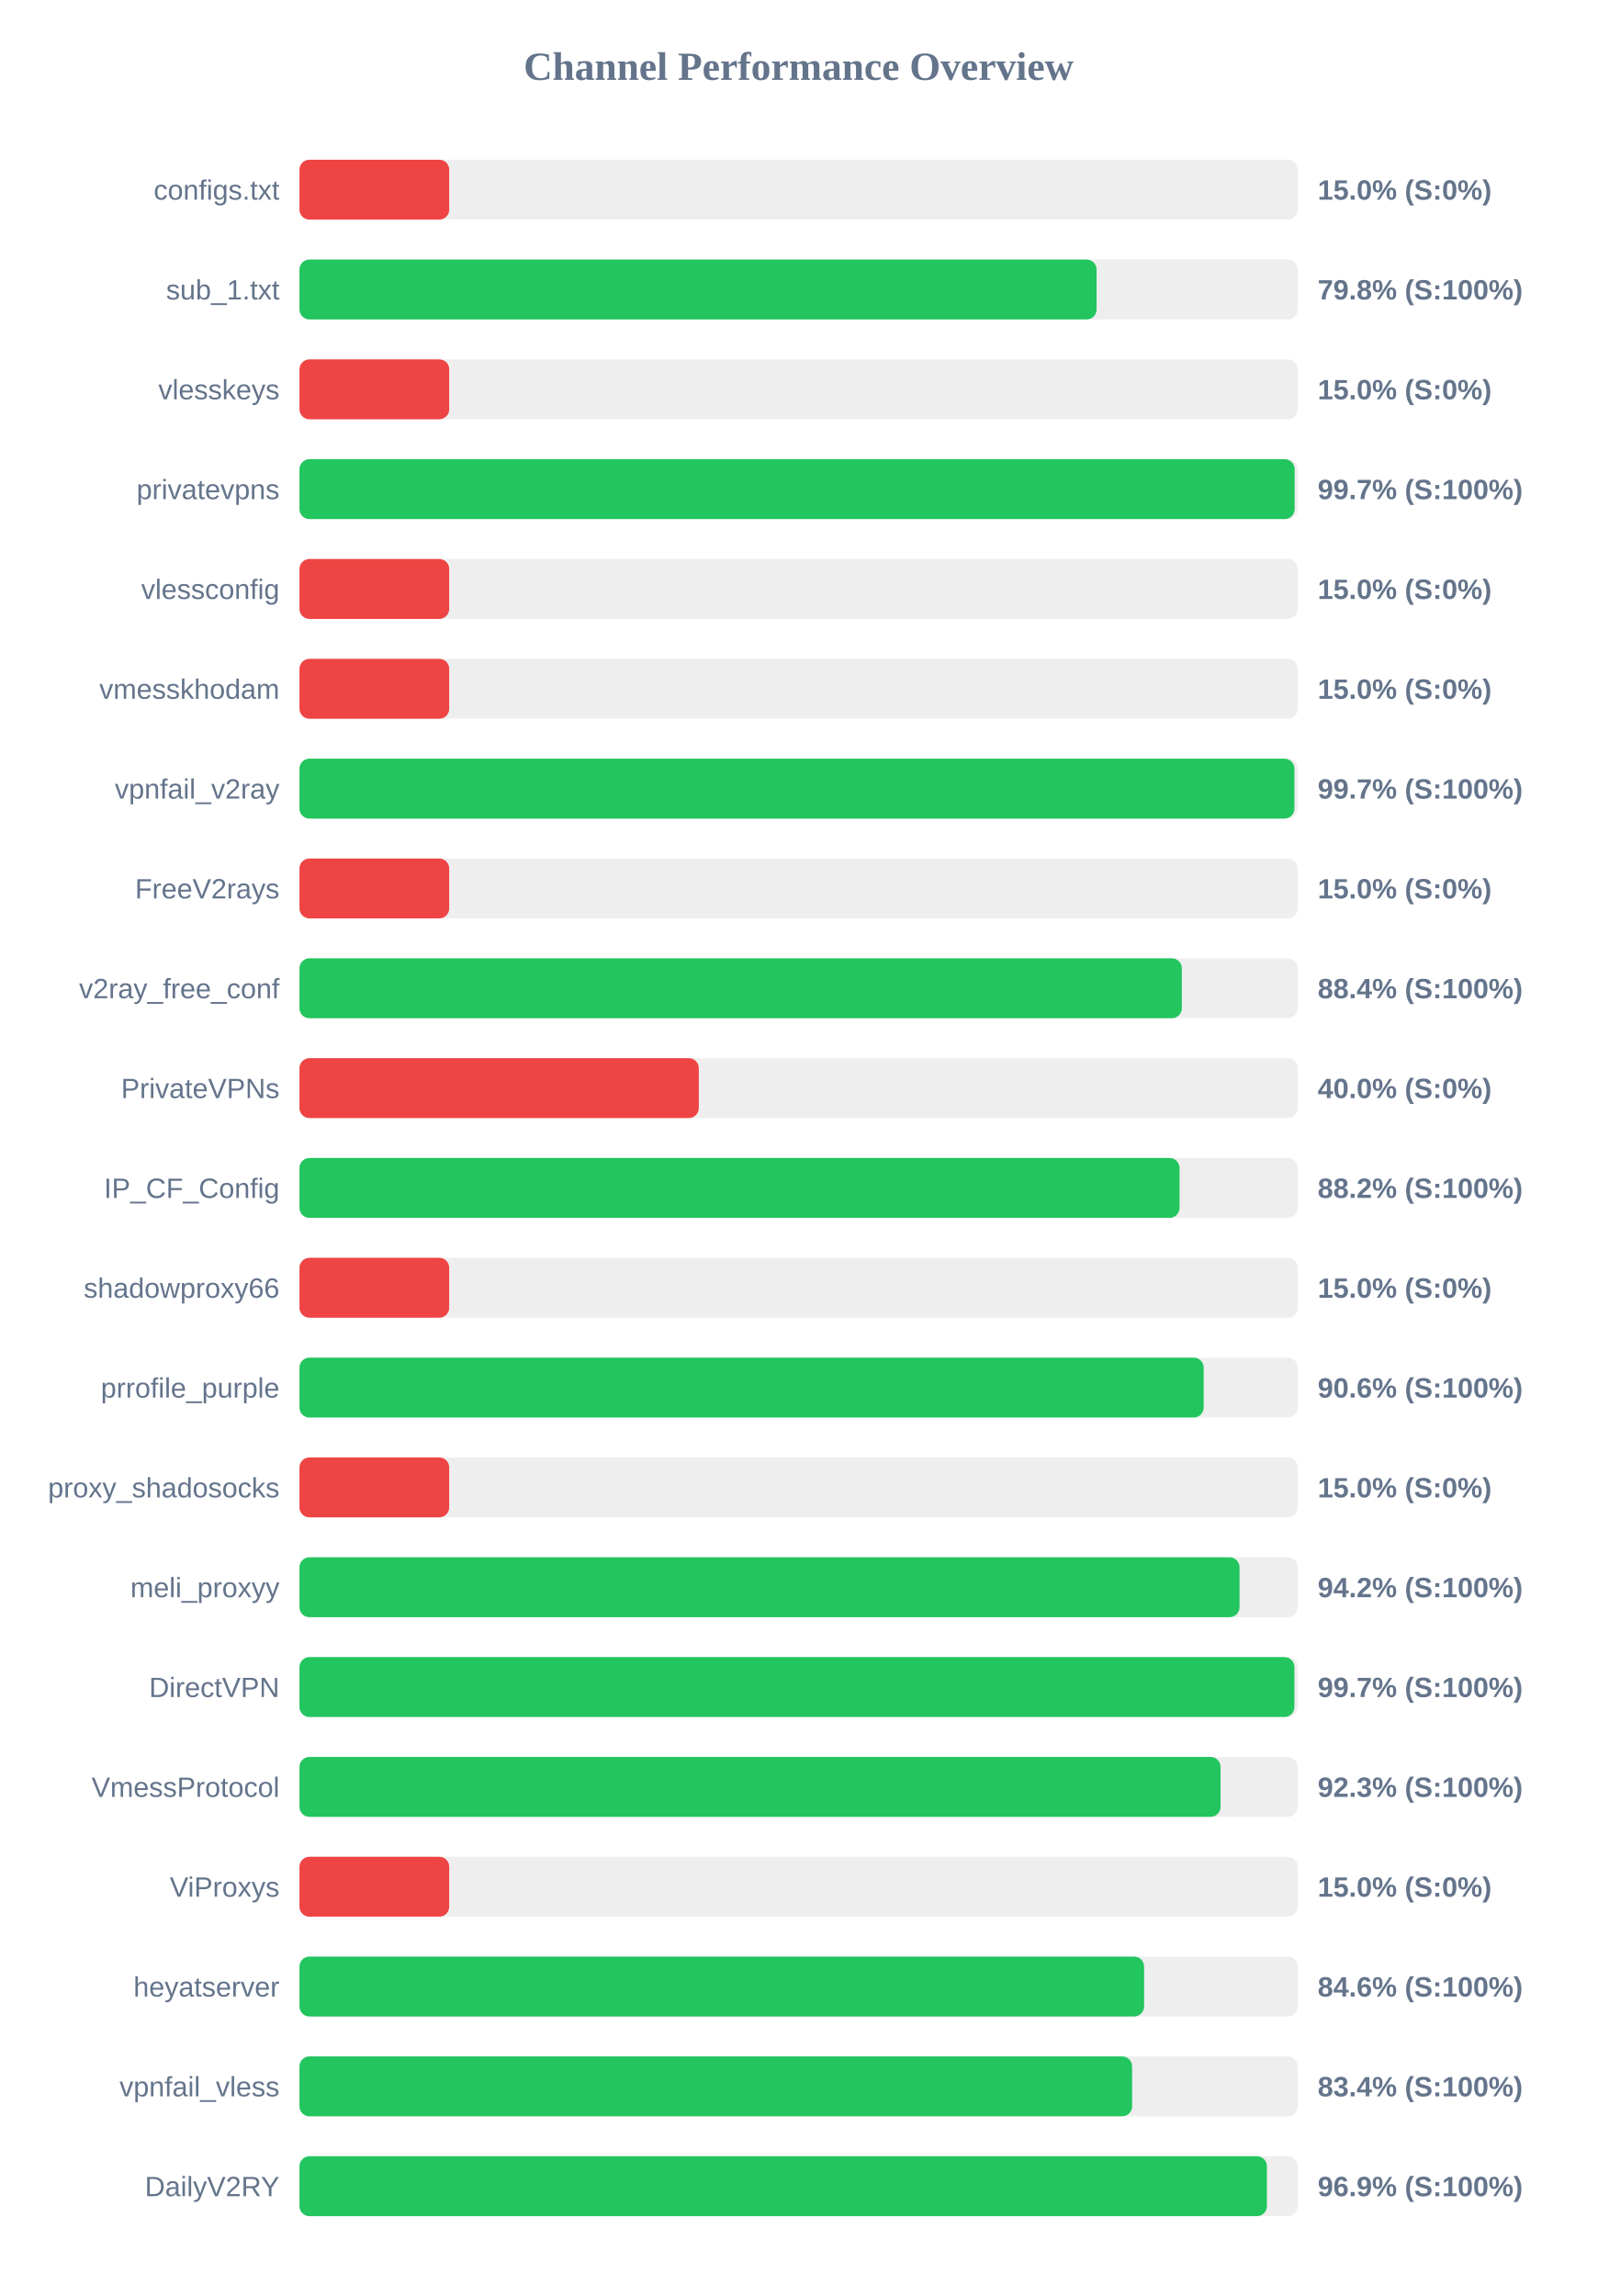
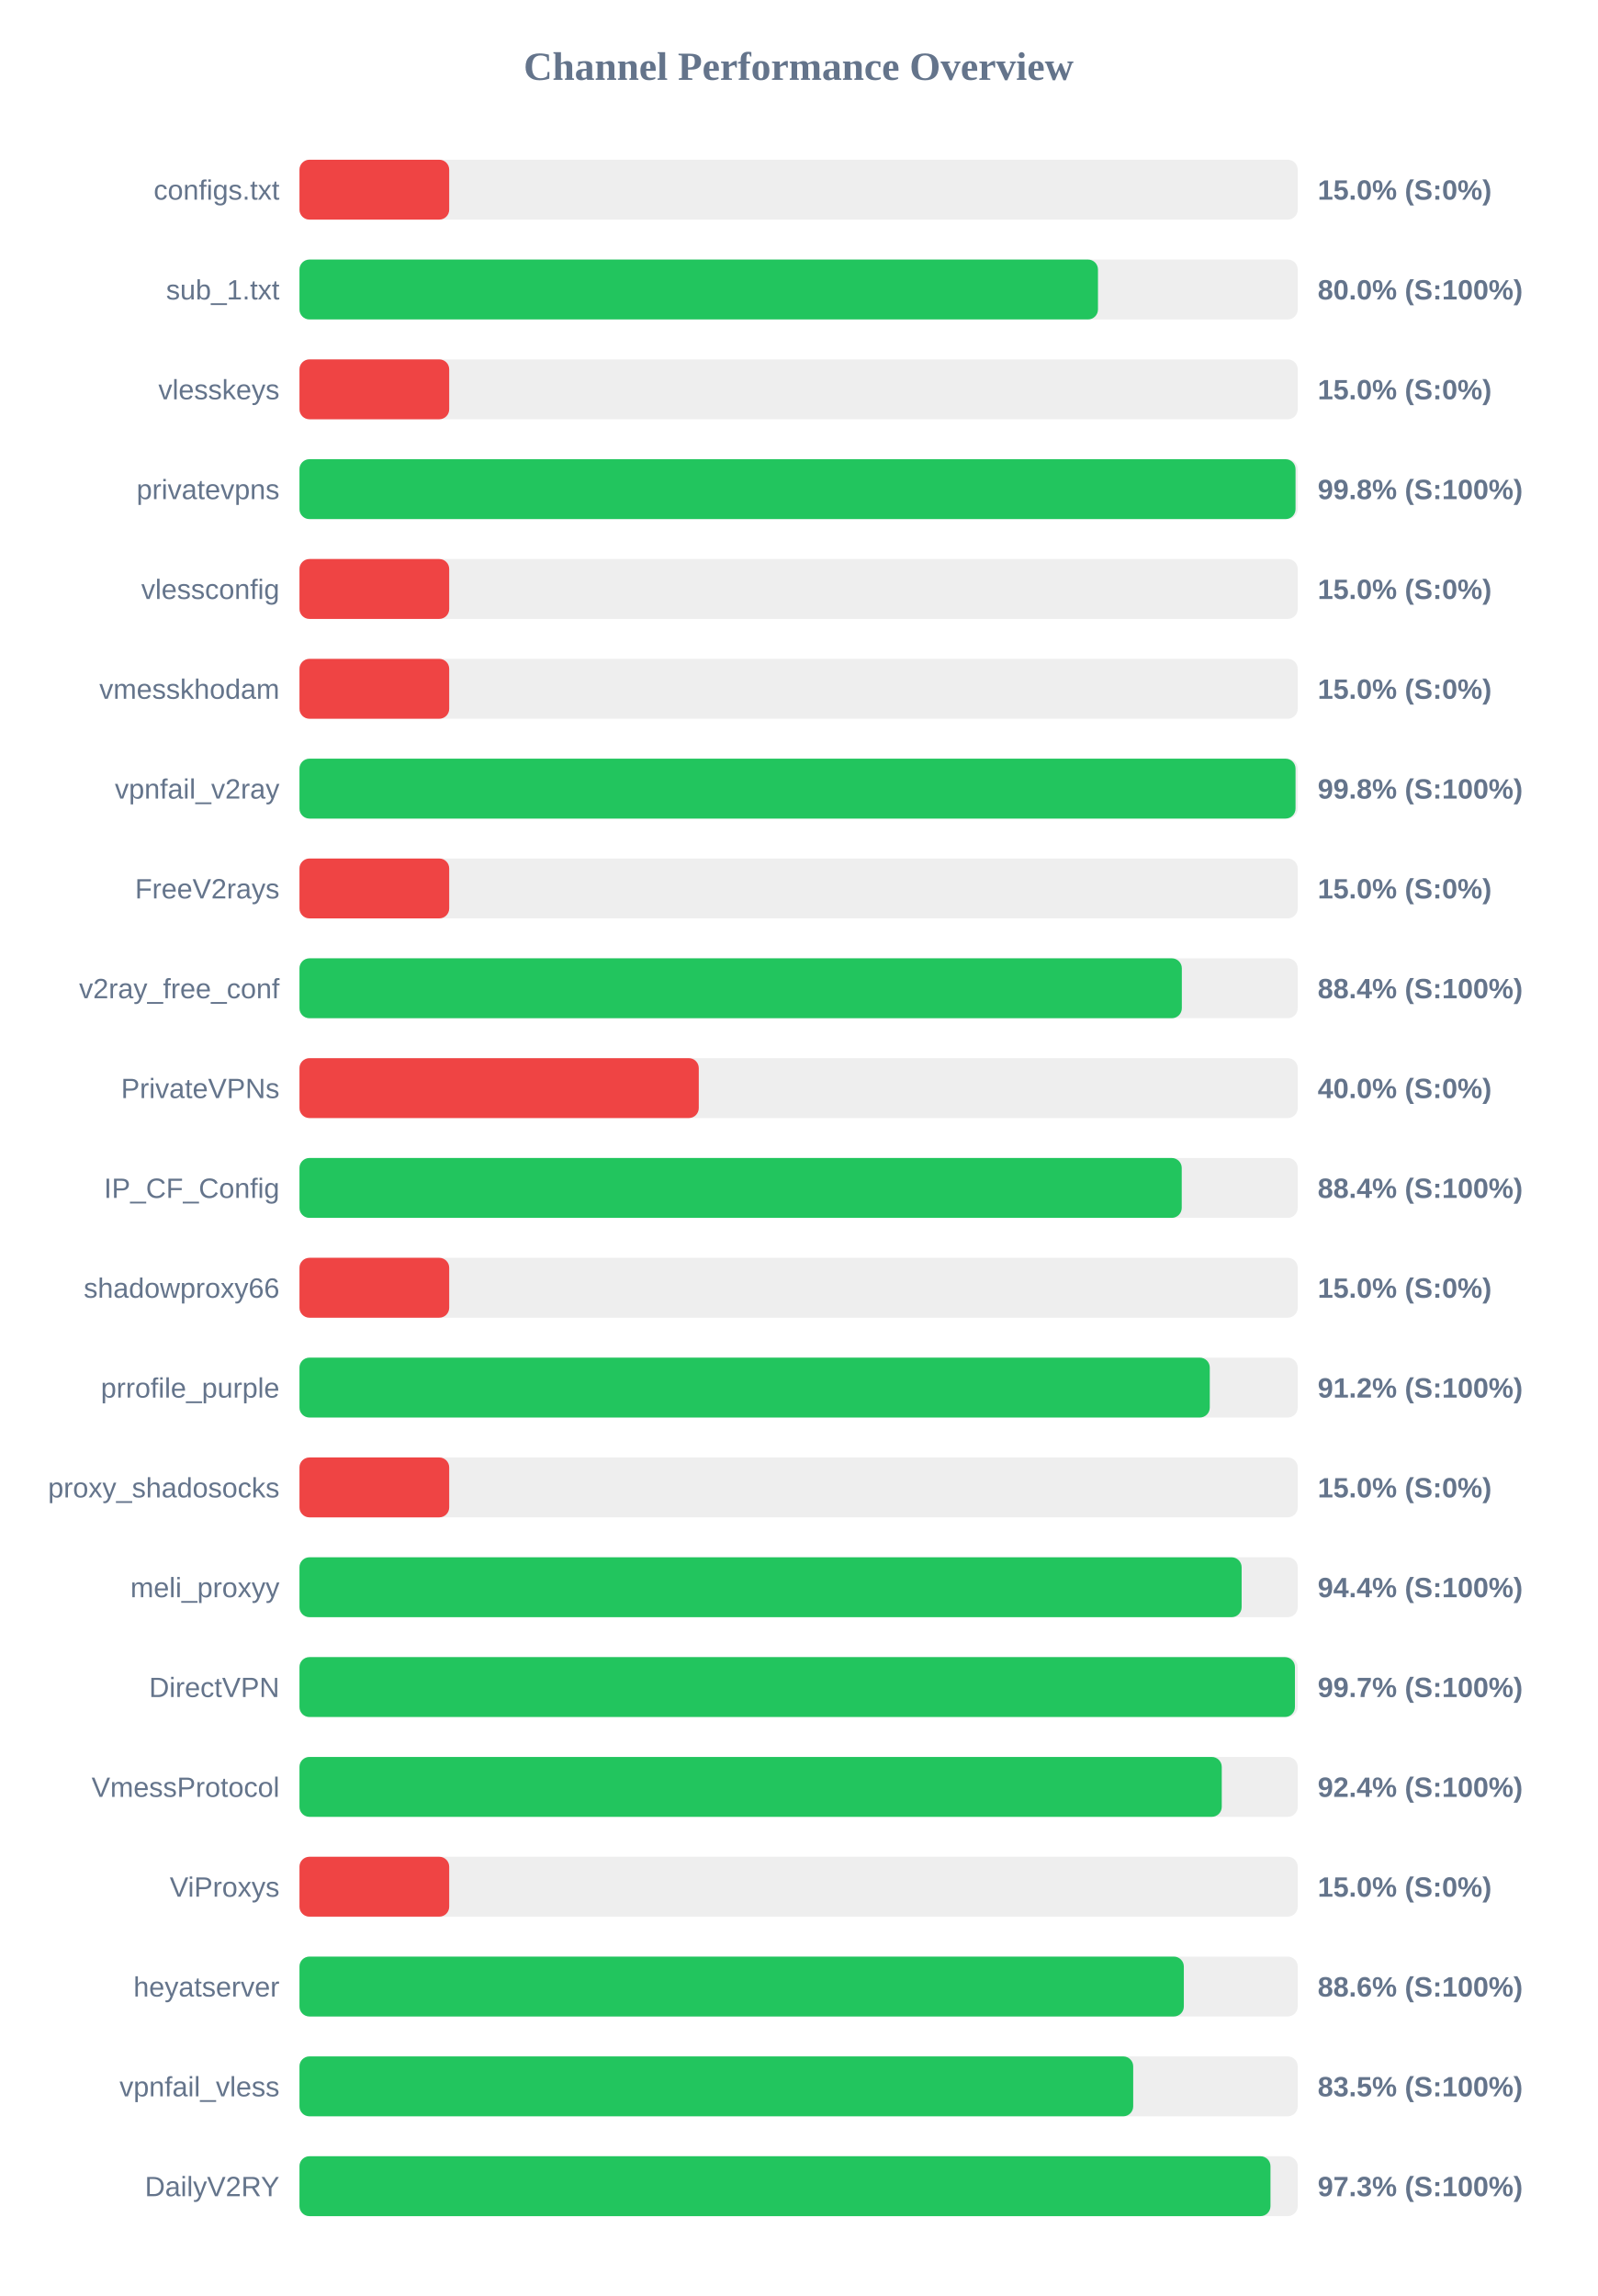
<svg xmlns="http://www.w3.org/2000/svg" width="800" height="1150" version="1.1">
  <style>
        .row { font: 14px Arial; fill: #64748b; }
        .score { font: bold 14px Arial; fill: #64748b; }
    </style>
  <text x="400" y="40" text-anchor="middle" font-size="20px" font-weight="bold" fill="#64748b">Channel Performance Overview</text>
  <rect x="150" y="80" width="500" height="30" fill="#eee" rx="5" />
  <rect x="150" y="80" width="75.0" height="30" fill="#ef4444" rx="5" />
  <text x="140" y="100" text-anchor="end" class="row">configs.txt</text>
  <text x="660" y="100" text-anchor="start" class="score">15.0% (S:0%)</text>
  <rect x="150" y="130" width="500" height="30" fill="#eee" rx="5" />
-   <rect x="150" y="130" width="399.25" height="30" fill="#22c55e" rx="5" />
+   <rect x="150" y="130" width="399.95" height="30" fill="#22c55e" rx="5" />
  <text x="140" y="150" text-anchor="end" class="row">sub_1.txt</text>
-   <text x="660" y="150" text-anchor="start" class="score">79.8% (S:100%)</text>
+   <text x="660" y="150" text-anchor="start" class="score">80.0% (S:100%)</text>
  <rect x="150" y="180" width="500" height="30" fill="#eee" rx="5" />
  <rect x="150" y="180" width="75.0" height="30" fill="#ef4444" rx="5" />
  <text x="140" y="200" text-anchor="end" class="row">vlesskeys</text>
  <text x="660" y="200" text-anchor="start" class="score">15.0% (S:0%)</text>
  <rect x="150" y="230" width="500" height="30" fill="#eee" rx="5" />
-   <rect x="150" y="230" width="498.45" height="30" fill="#22c55e" rx="5" />
+   <rect x="150" y="230" width="498.9" height="30" fill="#22c55e" rx="5" />
  <text x="140" y="250" text-anchor="end" class="row">privatevpns</text>
-   <text x="660" y="250" text-anchor="start" class="score">99.7% (S:100%)</text>
+   <text x="660" y="250" text-anchor="start" class="score">99.8% (S:100%)</text>
  <rect x="150" y="280" width="500" height="30" fill="#eee" rx="5" />
  <rect x="150" y="280" width="75.0" height="30" fill="#ef4444" rx="5" />
  <text x="140" y="300" text-anchor="end" class="row">vlessconfig</text>
  <text x="660" y="300" text-anchor="start" class="score">15.0% (S:0%)</text>
  <rect x="150" y="330" width="500" height="30" fill="#eee" rx="5" />
  <rect x="150" y="330" width="75.0" height="30" fill="#ef4444" rx="5" />
  <text x="140" y="350" text-anchor="end" class="row">vmesskhodam</text>
  <text x="660" y="350" text-anchor="start" class="score">15.0% (S:0%)</text>
  <rect x="150" y="380" width="500" height="30" fill="#eee" rx="5" />
-   <rect x="150" y="380" width="498.35" height="30" fill="#22c55e" rx="5" />
+   <rect x="150" y="380" width="498.9" height="30" fill="#22c55e" rx="5" />
  <text x="140" y="400" text-anchor="end" class="row">vpnfail_v2ray</text>
-   <text x="660" y="400" text-anchor="start" class="score">99.7% (S:100%)</text>
+   <text x="660" y="400" text-anchor="start" class="score">99.8% (S:100%)</text>
  <rect x="150" y="430" width="500" height="30" fill="#eee" rx="5" />
  <rect x="150" y="430" width="75.0" height="30" fill="#ef4444" rx="5" />
  <text x="140" y="450" text-anchor="end" class="row">FreeV2rays</text>
  <text x="660" y="450" text-anchor="start" class="score">15.0% (S:0%)</text>
  <rect x="150" y="480" width="500" height="30" fill="#eee" rx="5" />
  <rect x="150" y="480" width="441.95" height="30" fill="#22c55e" rx="5" />
  <text x="140" y="500" text-anchor="end" class="row">v2ray_free_conf</text>
  <text x="660" y="500" text-anchor="start" class="score">88.4% (S:100%)</text>
  <rect x="150" y="530" width="500" height="30" fill="#eee" rx="5" />
  <rect x="150" y="530" width="200.0" height="30" fill="#ef4444" rx="5" />
  <text x="140" y="550" text-anchor="end" class="row">PrivateVPNs</text>
  <text x="660" y="550" text-anchor="start" class="score">40.0% (S:0%)</text>
  <rect x="150" y="580" width="500" height="30" fill="#eee" rx="5" />
-   <rect x="150" y="580" width="440.8" height="30" fill="#22c55e" rx="5" />
+   <rect x="150" y="580" width="441.9" height="30" fill="#22c55e" rx="5" />
  <text x="140" y="600" text-anchor="end" class="row">IP_CF_Config</text>
-   <text x="660" y="600" text-anchor="start" class="score">88.2% (S:100%)</text>
+   <text x="660" y="600" text-anchor="start" class="score">88.4% (S:100%)</text>
  <rect x="150" y="630" width="500" height="30" fill="#eee" rx="5" />
  <rect x="150" y="630" width="75.0" height="30" fill="#ef4444" rx="5" />
  <text x="140" y="650" text-anchor="end" class="row">shadowproxy66</text>
  <text x="660" y="650" text-anchor="start" class="score">15.0% (S:0%)</text>
  <rect x="150" y="680" width="500" height="30" fill="#eee" rx="5" />
-   <rect x="150" y="680" width="452.9" height="30" fill="#22c55e" rx="5" />
+   <rect x="150" y="680" width="455.95" height="30" fill="#22c55e" rx="5" />
  <text x="140" y="700" text-anchor="end" class="row">prrofile_purple</text>
-   <text x="660" y="700" text-anchor="start" class="score">90.6% (S:100%)</text>
+   <text x="660" y="700" text-anchor="start" class="score">91.2% (S:100%)</text>
  <rect x="150" y="730" width="500" height="30" fill="#eee" rx="5" />
  <rect x="150" y="730" width="75.0" height="30" fill="#ef4444" rx="5" />
  <text x="140" y="750" text-anchor="end" class="row">proxy_shadosocks</text>
  <text x="660" y="750" text-anchor="start" class="score">15.0% (S:0%)</text>
  <rect x="150" y="780" width="500" height="30" fill="#eee" rx="5" />
-   <rect x="150" y="780" width="470.85" height="30" fill="#22c55e" rx="5" />
+   <rect x="150" y="780" width="471.9" height="30" fill="#22c55e" rx="5" />
  <text x="140" y="800" text-anchor="end" class="row">meli_proxyy</text>
-   <text x="660" y="800" text-anchor="start" class="score">94.2% (S:100%)</text>
+   <text x="660" y="800" text-anchor="start" class="score">94.4% (S:100%)</text>
  <rect x="150" y="830" width="500" height="30" fill="#eee" rx="5" />
-   <rect x="150" y="830" width="498.35" height="30" fill="#22c55e" rx="5" />
+   <rect x="150" y="830" width="498.6" height="30" fill="#22c55e" rx="5" />
  <text x="140" y="850" text-anchor="end" class="row">DirectVPN</text>
  <text x="660" y="850" text-anchor="start" class="score">99.7% (S:100%)</text>
  <rect x="150" y="880" width="500" height="30" fill="#eee" rx="5" />
-   <rect x="150" y="880" width="461.35" height="30" fill="#22c55e" rx="5" />
+   <rect x="150" y="880" width="461.95" height="30" fill="#22c55e" rx="5" />
  <text x="140" y="900" text-anchor="end" class="row">VmessProtocol</text>
-   <text x="660" y="900" text-anchor="start" class="score">92.3% (S:100%)</text>
+   <text x="660" y="900" text-anchor="start" class="score">92.4% (S:100%)</text>
  <rect x="150" y="930" width="500" height="30" fill="#eee" rx="5" />
  <rect x="150" y="930" width="75.0" height="30" fill="#ef4444" rx="5" />
  <text x="140" y="950" text-anchor="end" class="row">ViProxys</text>
  <text x="660" y="950" text-anchor="start" class="score">15.0% (S:0%)</text>
  <rect x="150" y="980" width="500" height="30" fill="#eee" rx="5" />
-   <rect x="150" y="980" width="423.05" height="30" fill="#22c55e" rx="5" />
+   <rect x="150" y="980" width="442.95" height="30" fill="#22c55e" rx="5" />
  <text x="140" y="1000" text-anchor="end" class="row">heyatserver</text>
-   <text x="660" y="1000" text-anchor="start" class="score">84.6% (S:100%)</text>
+   <text x="660" y="1000" text-anchor="start" class="score">88.6% (S:100%)</text>
  <rect x="150" y="1030" width="500" height="30" fill="#eee" rx="5" />
-   <rect x="150" y="1030" width="417.05" height="30" fill="#22c55e" rx="5" />
+   <rect x="150" y="1030" width="417.6" height="30" fill="#22c55e" rx="5" />
  <text x="140" y="1050" text-anchor="end" class="row">vpnfail_vless</text>
-   <text x="660" y="1050" text-anchor="start" class="score">83.4% (S:100%)</text>
+   <text x="660" y="1050" text-anchor="start" class="score">83.5% (S:100%)</text>
  <rect x="150" y="1080" width="500" height="30" fill="#eee" rx="5" />
-   <rect x="150" y="1080" width="484.55" height="30" fill="#22c55e" rx="5" />
+   <rect x="150" y="1080" width="486.35" height="30" fill="#22c55e" rx="5" />
  <text x="140" y="1100" text-anchor="end" class="row">DailyV2RY</text>
-   <text x="660" y="1100" text-anchor="start" class="score">96.9% (S:100%)</text>
+   <text x="660" y="1100" text-anchor="start" class="score">97.3% (S:100%)</text>
</svg>
